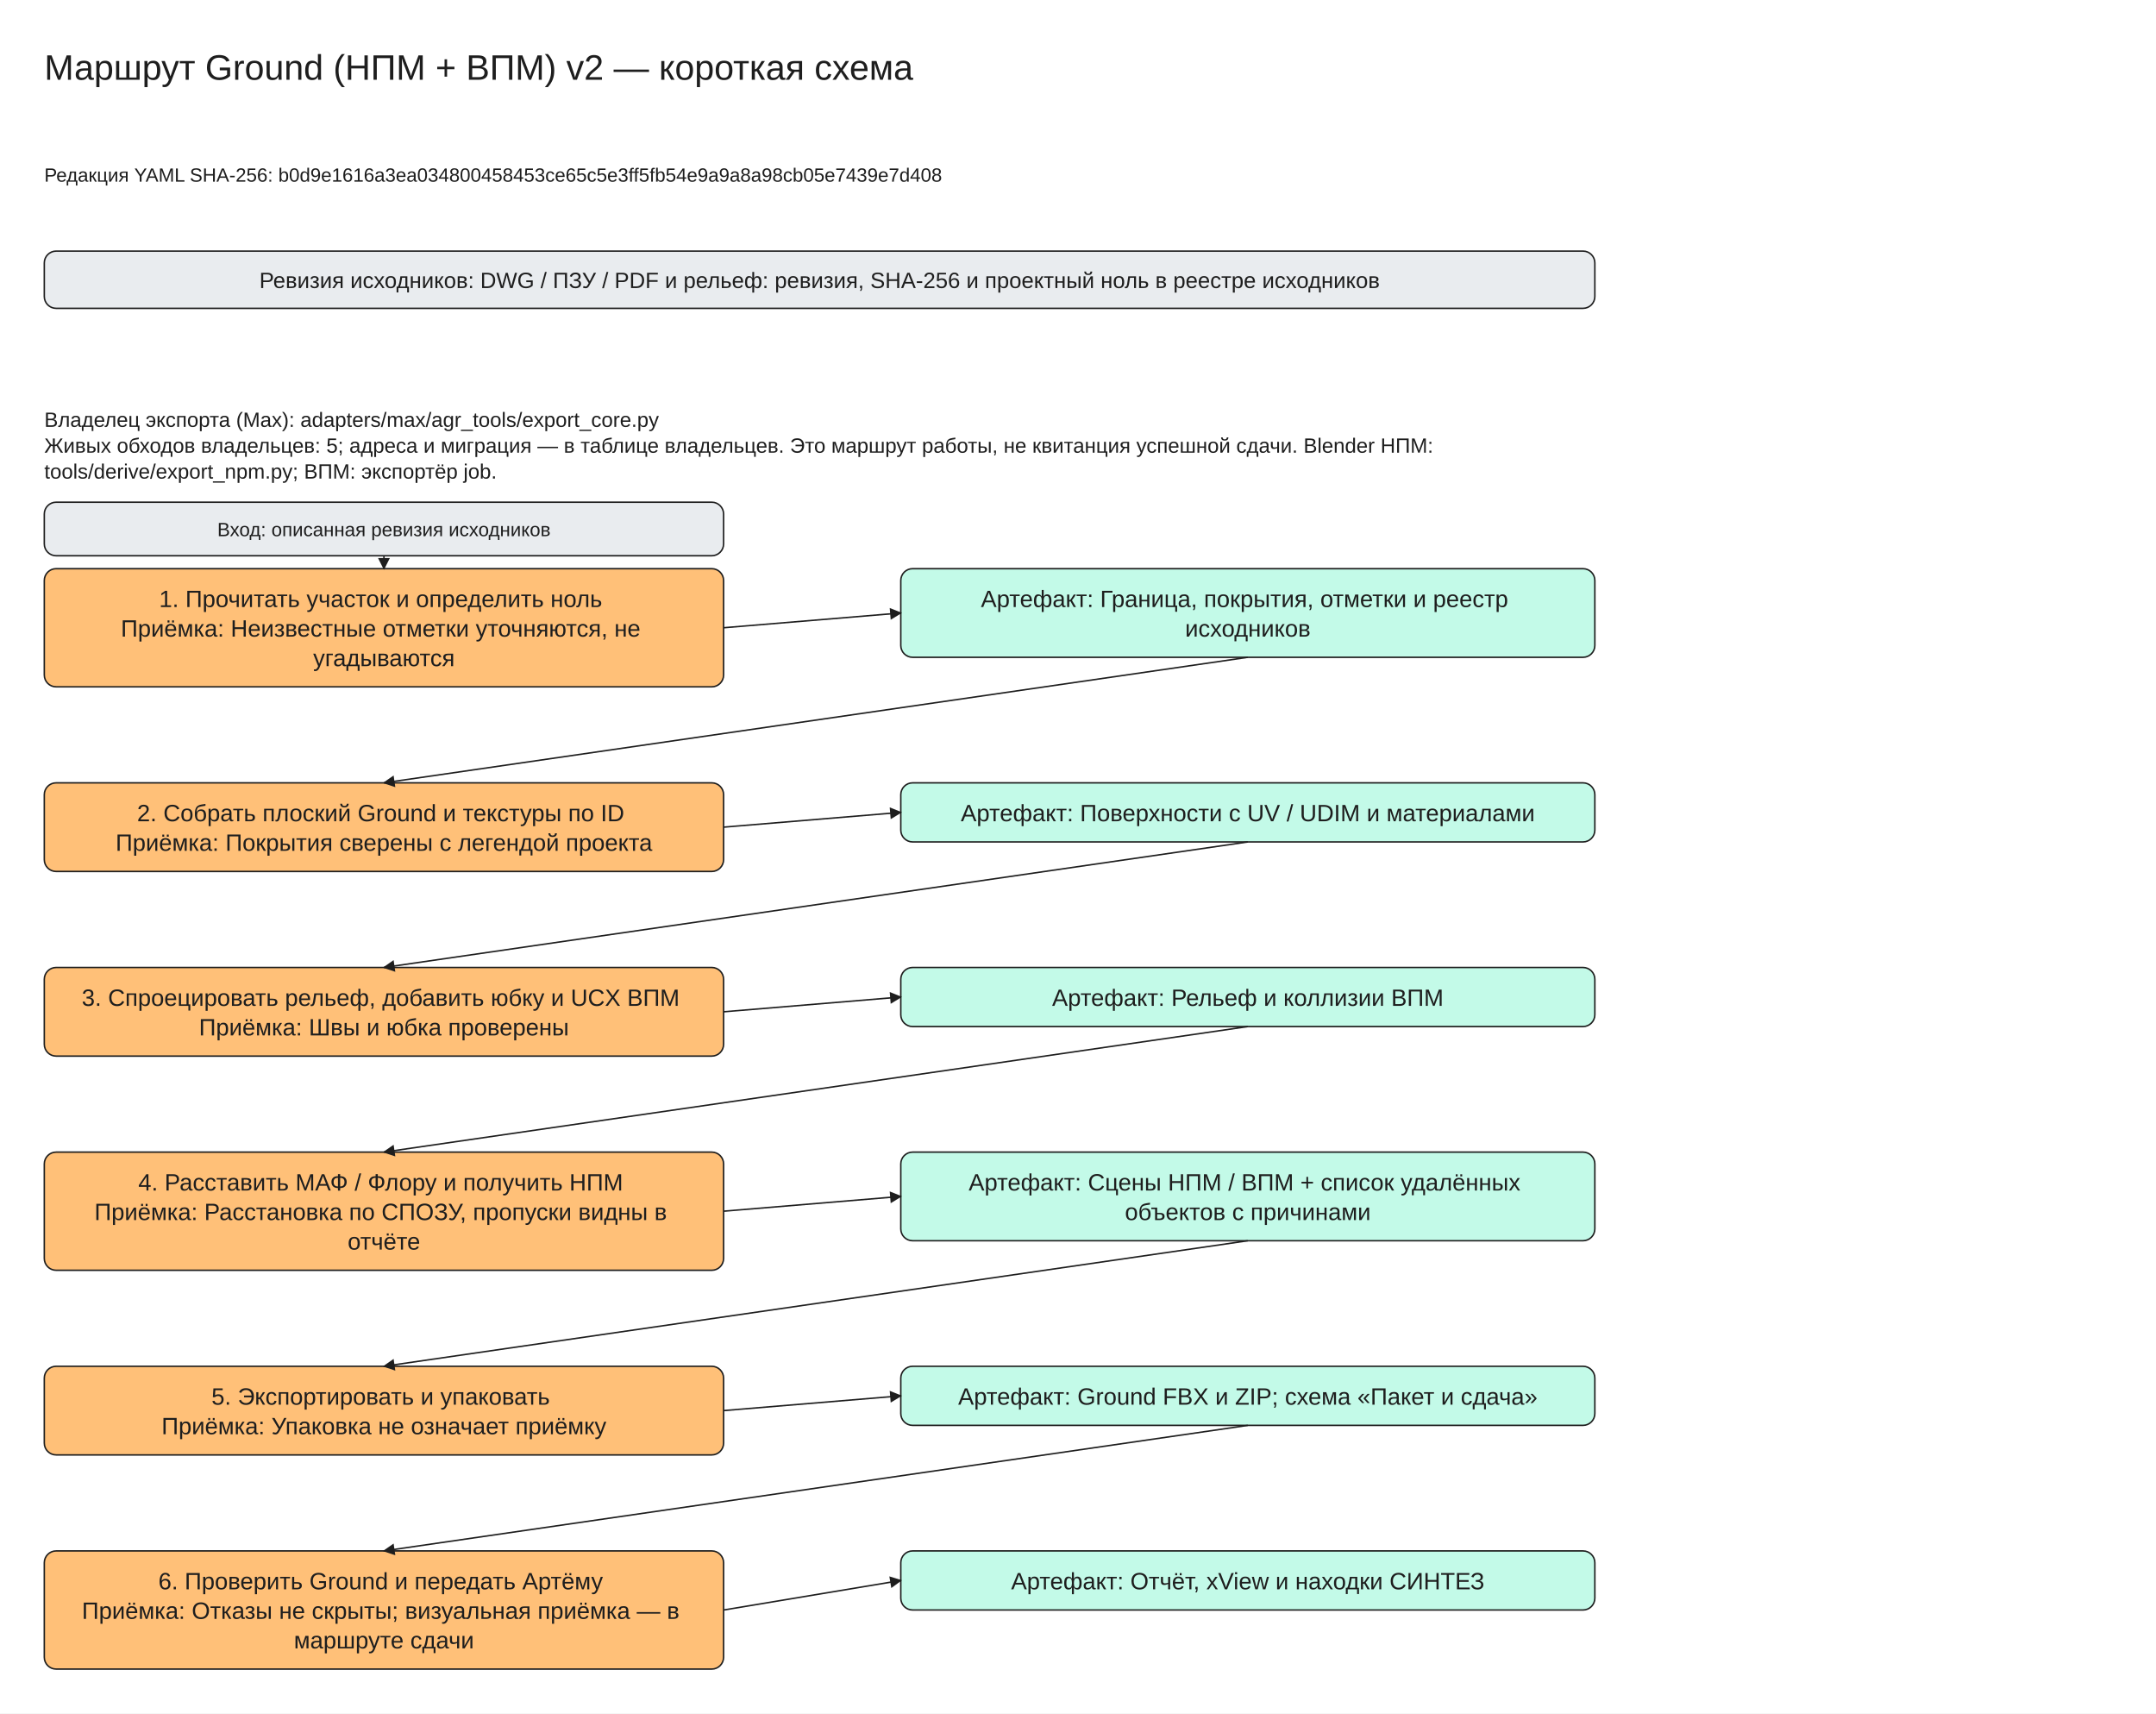
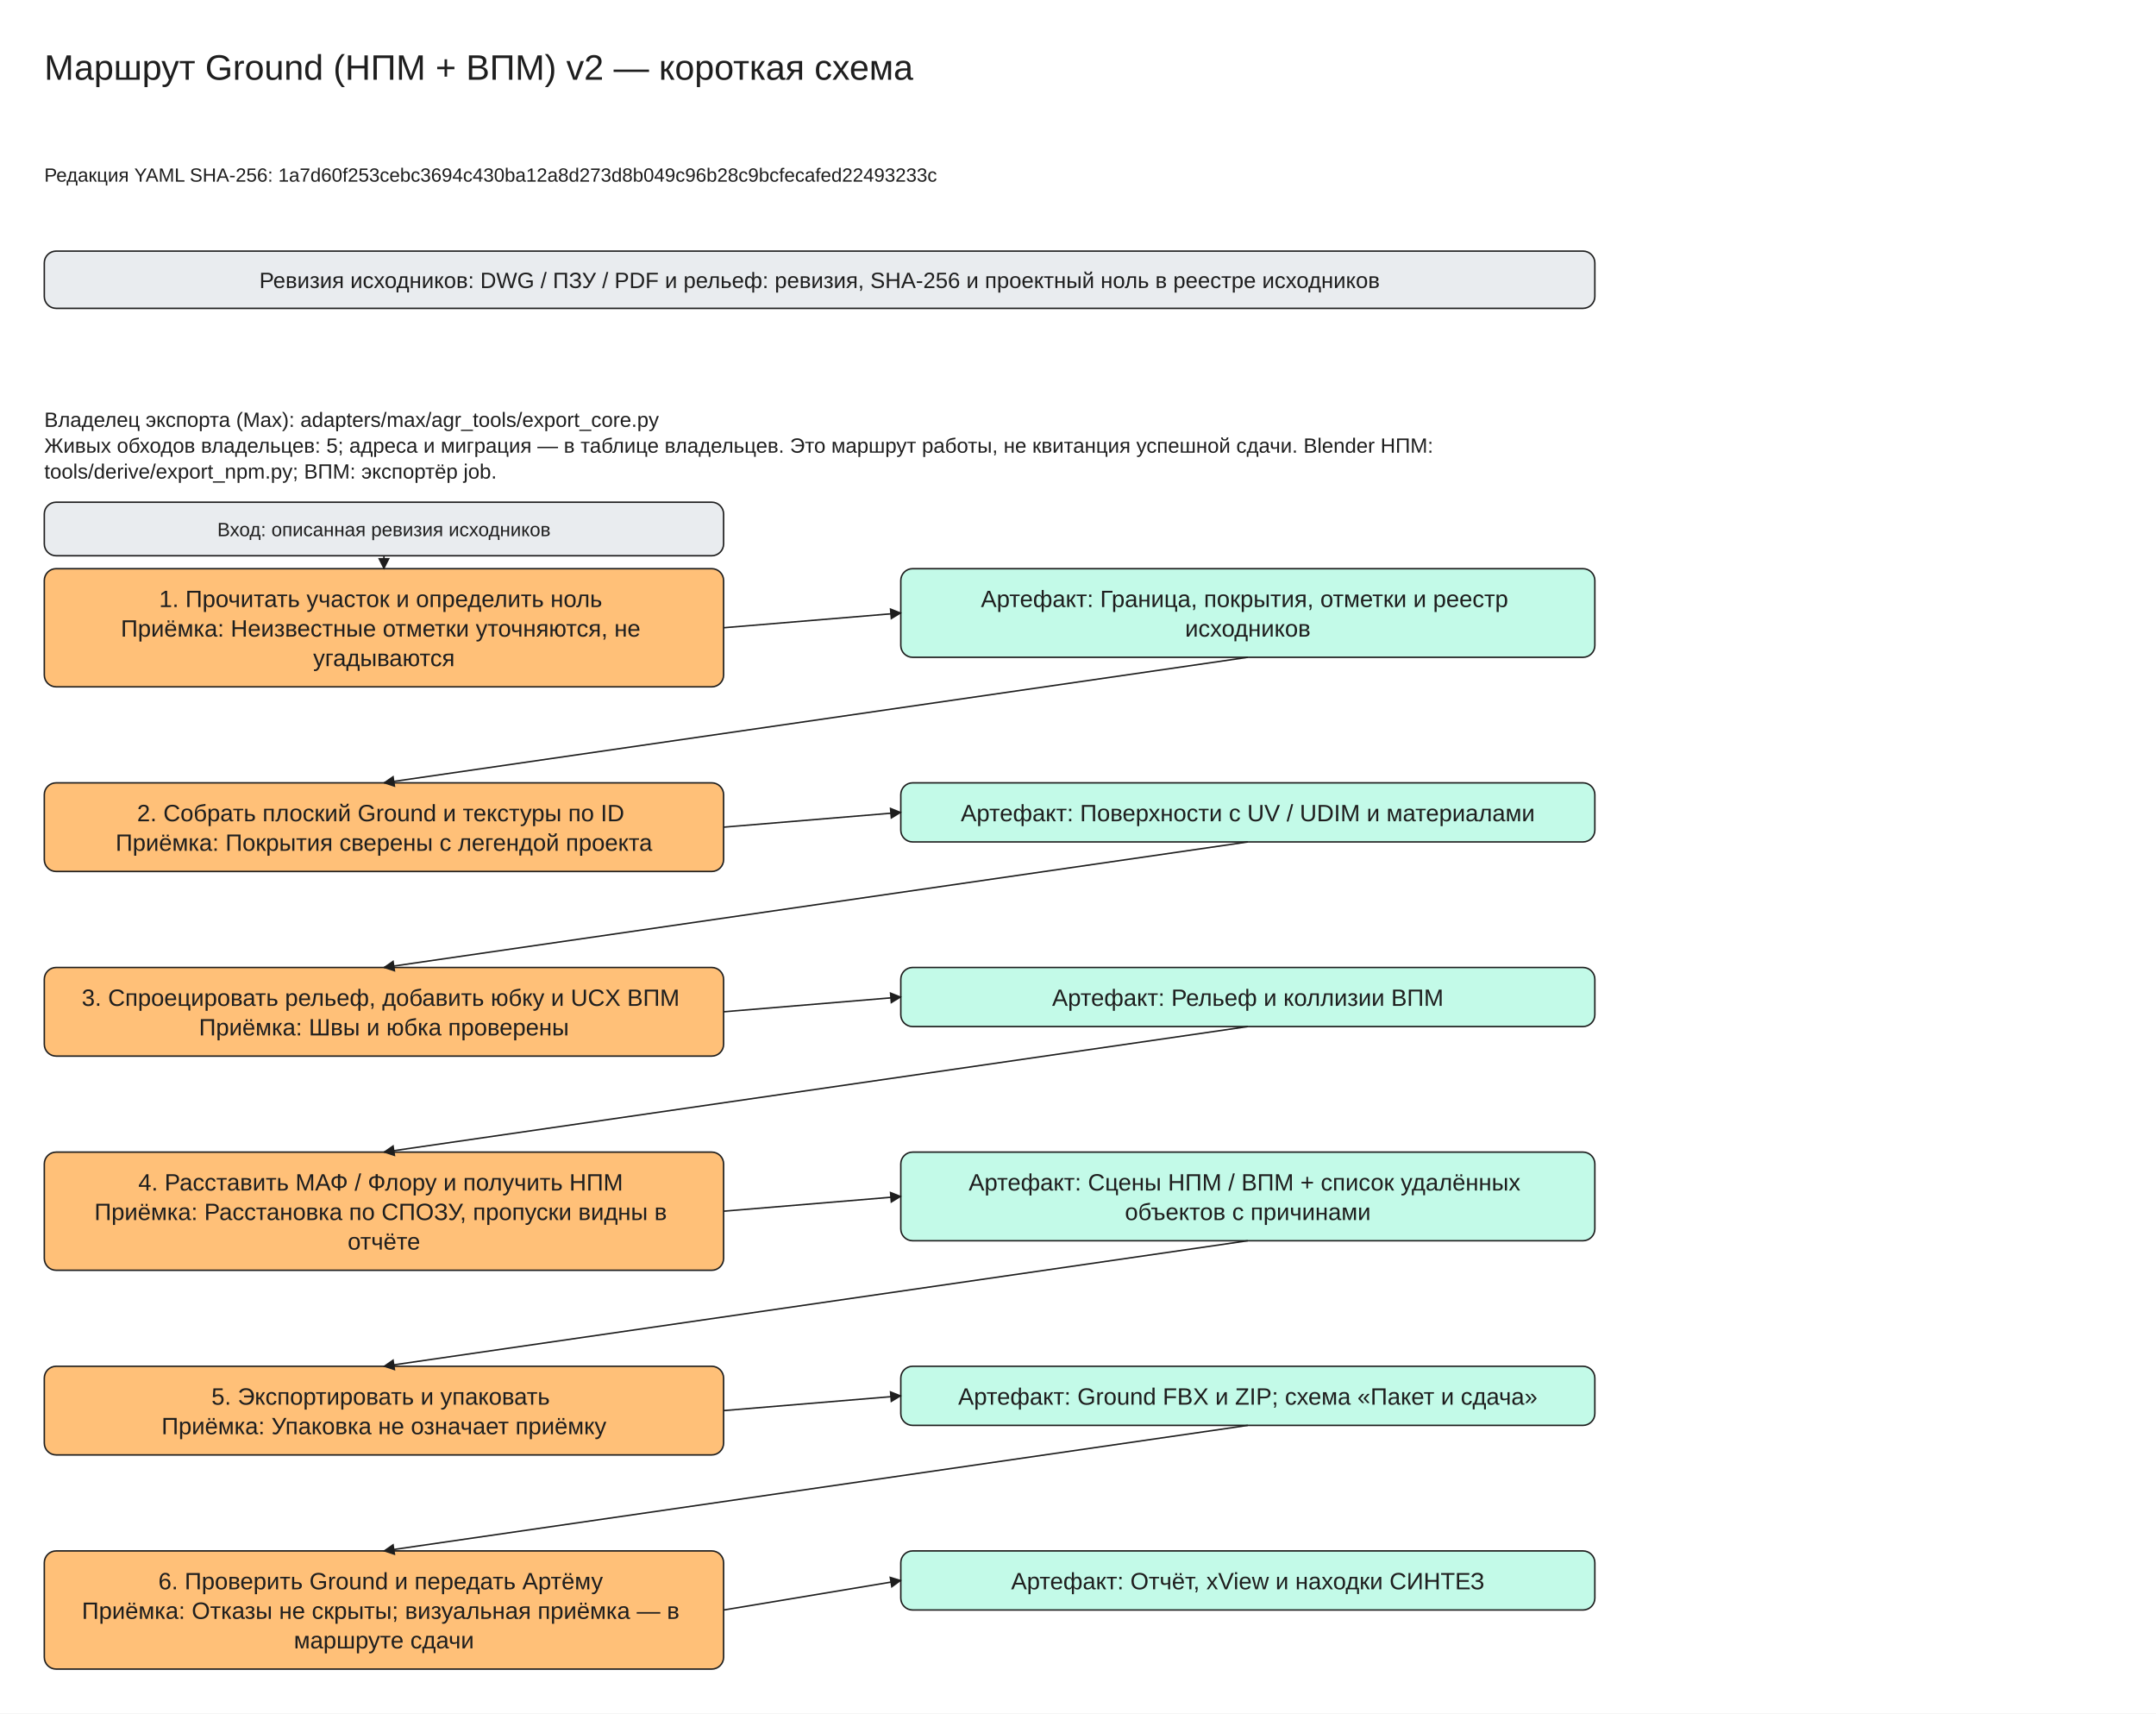
<svg xmlns="http://www.w3.org/2000/svg" viewBox="0 -30 1460 1160" width="1460" height="1160" font-family="Segoe UI, Arial, sans-serif">
  <defs>
    <marker id="arrow" viewBox="0 0 10 10" refX="9" refY="5" markerWidth="8" markerHeight="8" orient="auto-start-reverse">
      <path d="M0,0 L10,5 L0,10 z" fill="#1e1e1e" />
    </marker>
  </defs>
  <rect x="0" y="-30" width="1460" height="1160" fill="#ffffff" />
  <rect x="30" y="140" width="1050" height="38.75" rx="8" fill="#e9ecef" stroke="#1e1e1e" />
  <rect x="30" y="355" width="460" height="80.0" rx="8" fill="#ffc078" stroke="#1e1e1e" />
  <rect x="610" y="355" width="470" height="60.0" rx="8" fill="#c3fae8" stroke="#1e1e1e" />
  <rect x="30" y="310" width="460" height="36.25" rx="8" fill="#e9ecef" stroke="#1e1e1e" />
  <line x1="260.0" y1="346.25" x2="260.0" y2="355.0" stroke="#1e1e1e" marker-end="url(#arrow)" />
  <line x1="490" y1="395.0" x2="610" y2="385.0" stroke="#1e1e1e" marker-end="url(#arrow)" />
  <rect x="30" y="500.0" width="460" height="60.0" rx="8" fill="#ffc078" stroke="#1e1e1e" />
  <rect x="610" y="500.0" width="470" height="40.0" rx="8" fill="#c3fae8" stroke="#1e1e1e" />
  <line x1="845.0" y1="415.0" x2="260.0" y2="500.0" stroke="#1e1e1e" marker-end="url(#arrow)" />
  <line x1="490" y1="530.0" x2="610" y2="520.0" stroke="#1e1e1e" marker-end="url(#arrow)" />
  <rect x="30" y="625.0" width="460" height="60.0" rx="8" fill="#ffc078" stroke="#1e1e1e" />
  <rect x="610" y="625.0" width="470" height="40.0" rx="8" fill="#c3fae8" stroke="#1e1e1e" />
  <line x1="845.0" y1="540.0" x2="260.0" y2="625.0" stroke="#1e1e1e" marker-end="url(#arrow)" />
  <line x1="490" y1="655.0" x2="610" y2="645.0" stroke="#1e1e1e" marker-end="url(#arrow)" />
  <rect x="30" y="750.0" width="460" height="80.0" rx="8" fill="#ffc078" stroke="#1e1e1e" />
  <rect x="610" y="750.0" width="470" height="60.0" rx="8" fill="#c3fae8" stroke="#1e1e1e" />
  <line x1="845.0" y1="665.0" x2="260.0" y2="750.0" stroke="#1e1e1e" marker-end="url(#arrow)" />
  <line x1="490" y1="790.0" x2="610" y2="780.0" stroke="#1e1e1e" marker-end="url(#arrow)" />
  <rect x="30" y="895.0" width="460" height="60.0" rx="8" fill="#ffc078" stroke="#1e1e1e" />
  <rect x="610" y="895.0" width="470" height="40.0" rx="8" fill="#c3fae8" stroke="#1e1e1e" />
  <line x1="845.0" y1="810.0" x2="260.0" y2="895.0" stroke="#1e1e1e" marker-end="url(#arrow)" />
  <line x1="490" y1="925.0" x2="610" y2="915.0" stroke="#1e1e1e" marker-end="url(#arrow)" />
  <rect x="30" y="1020.0" width="460" height="80.0" rx="8" fill="#ffc078" stroke="#1e1e1e" />
  <rect x="610" y="1020.0" width="470" height="40.0" rx="8" fill="#c3fae8" stroke="#1e1e1e" />
  <line x1="845.0" y1="935.0" x2="260.0" y2="1020.0" stroke="#1e1e1e" marker-end="url(#arrow)" />
  <line x1="490" y1="1060.0" x2="610" y2="1040.0" stroke="#1e1e1e" marker-end="url(#arrow)" />
  <text x="30" y="0" font-size="24" text-anchor="start" fill="#1e1e1e">
    <tspan x="30" dy="24">Маршрут Ground (НПМ + ВПМ) v2 — короткая схема</tspan>
  </text>
  <text x="30" y="80" font-size="13" text-anchor="start" fill="#1e1e1e">
-     <tspan x="30" dy="13">Редакция YAML SHA-256: b0d9e1616a3ea034800458453ce65c5e3ff5fb54e9a9a8a98cb05e7439e7d408</tspan>
+     <tspan x="30" dy="13">Редакция YAML SHA-256: 1a7d60f253cebc3694c430ba12a8d273d8b049c96b28c9bcfecafed22493233c</tspan>
  </text>
  <text x="555.0" y="150.0" font-size="15" text-anchor="middle" fill="#1e1e1e">
    <tspan x="555.0" dy="15">Ревизия исходников: DWG / ПЗУ / PDF и рельеф: ревизия, SHA-256 и проектный ноль в реестре исходников</tspan>
  </text>
  <text x="30" y="245" font-size="14" text-anchor="start" fill="#1e1e1e">
    <tspan x="30" dy="14">Владелец экспорта (Max): adapters/max/agr_tools/export_core.py</tspan>
    <tspan x="30" dy="17.5">Живых обходов владельцев: 5; адреса и миграция — в таблице владельцев. Это маршрут работы, не квитанция успешной сдачи. Blender НПМ:</tspan>
    <tspan x="30" dy="17.5">tools/derive/export_npm.py; ВПМ: экспортёр job.</tspan>
  </text>
  <text x="260.0" y="365.0" font-size="16" text-anchor="middle" fill="#1e1e1e">
    <tspan x="260.0" dy="16">1. Прочитать участок и определить ноль</tspan>
    <tspan x="260.0" dy="20.0">Приёмка: Неизвестные отметки уточняются, не</tspan>
    <tspan x="260.0" dy="20.0">угадываются</tspan>
  </text>
  <text x="845.0" y="365.0" font-size="16" text-anchor="middle" fill="#1e1e1e">
    <tspan x="845.0" dy="16">Артефакт: Граница, покрытия, отметки и реестр</tspan>
    <tspan x="845.0" dy="20.0">исходников</tspan>
  </text>
  <text x="260.0" y="320.0" font-size="13" text-anchor="middle" fill="#1e1e1e">
    <tspan x="260.0" dy="13">Вход: описанная ревизия исходников</tspan>
  </text>
  <text x="260.0" y="510.0" font-size="16" text-anchor="middle" fill="#1e1e1e">
    <tspan x="260.0" dy="16">2. Собрать плоский Ground и текстуры по ID</tspan>
    <tspan x="260.0" dy="20.0">Приёмка: Покрытия сверены с легендой проекта</tspan>
  </text>
  <text x="845.0" y="510.0" font-size="16" text-anchor="middle" fill="#1e1e1e">
    <tspan x="845.0" dy="16">Артефакт: Поверхности с UV / UDIM и материалами</tspan>
  </text>
  <text x="260.0" y="635.0" font-size="16" text-anchor="middle" fill="#1e1e1e">
    <tspan x="260.0" dy="16">3. Спроецировать рельеф, добавить юбку и UCX ВПМ</tspan>
    <tspan x="260.0" dy="20.0">Приёмка: Швы и юбка проверены</tspan>
  </text>
  <text x="845.0" y="635.0" font-size="16" text-anchor="middle" fill="#1e1e1e">
    <tspan x="845.0" dy="16">Артефакт: Рельеф и коллизии ВПМ</tspan>
  </text>
  <text x="260.0" y="760.0" font-size="16" text-anchor="middle" fill="#1e1e1e">
    <tspan x="260.0" dy="16">4. Расставить МАФ / Флору и получить НПМ</tspan>
    <tspan x="260.0" dy="20.0">Приёмка: Расстановка по СПОЗУ, пропуски видны в</tspan>
    <tspan x="260.0" dy="20.0">отчёте</tspan>
  </text>
  <text x="845.0" y="760.0" font-size="16" text-anchor="middle" fill="#1e1e1e">
    <tspan x="845.0" dy="16">Артефакт: Сцены НПМ / ВПМ + список удалённых</tspan>
    <tspan x="845.0" dy="20.0">объектов с причинами</tspan>
  </text>
  <text x="260.0" y="905.0" font-size="16" text-anchor="middle" fill="#1e1e1e">
    <tspan x="260.0" dy="16">5. Экспортировать и упаковать</tspan>
    <tspan x="260.0" dy="20.0">Приёмка: Упаковка не означает приёмку</tspan>
  </text>
  <text x="845.0" y="905.0" font-size="16" text-anchor="middle" fill="#1e1e1e">
    <tspan x="845.0" dy="16">Артефакт: Ground FBX и ZIP; схема «Пакет и сдача»</tspan>
  </text>
  <text x="260.0" y="1030.0" font-size="16" text-anchor="middle" fill="#1e1e1e">
    <tspan x="260.0" dy="16">6. Проверить Ground и передать Артёму</tspan>
    <tspan x="260.0" dy="20.0">Приёмка: Отказы не скрыты; визуальная приёмка — в</tspan>
    <tspan x="260.0" dy="20.0">маршруте сдачи</tspan>
  </text>
  <text x="845.0" y="1030.0" font-size="16" text-anchor="middle" fill="#1e1e1e">
    <tspan x="845.0" dy="16">Артефакт: Отчёт, xView и находки СИНТЕЗ</tspan>
  </text>
</svg>
